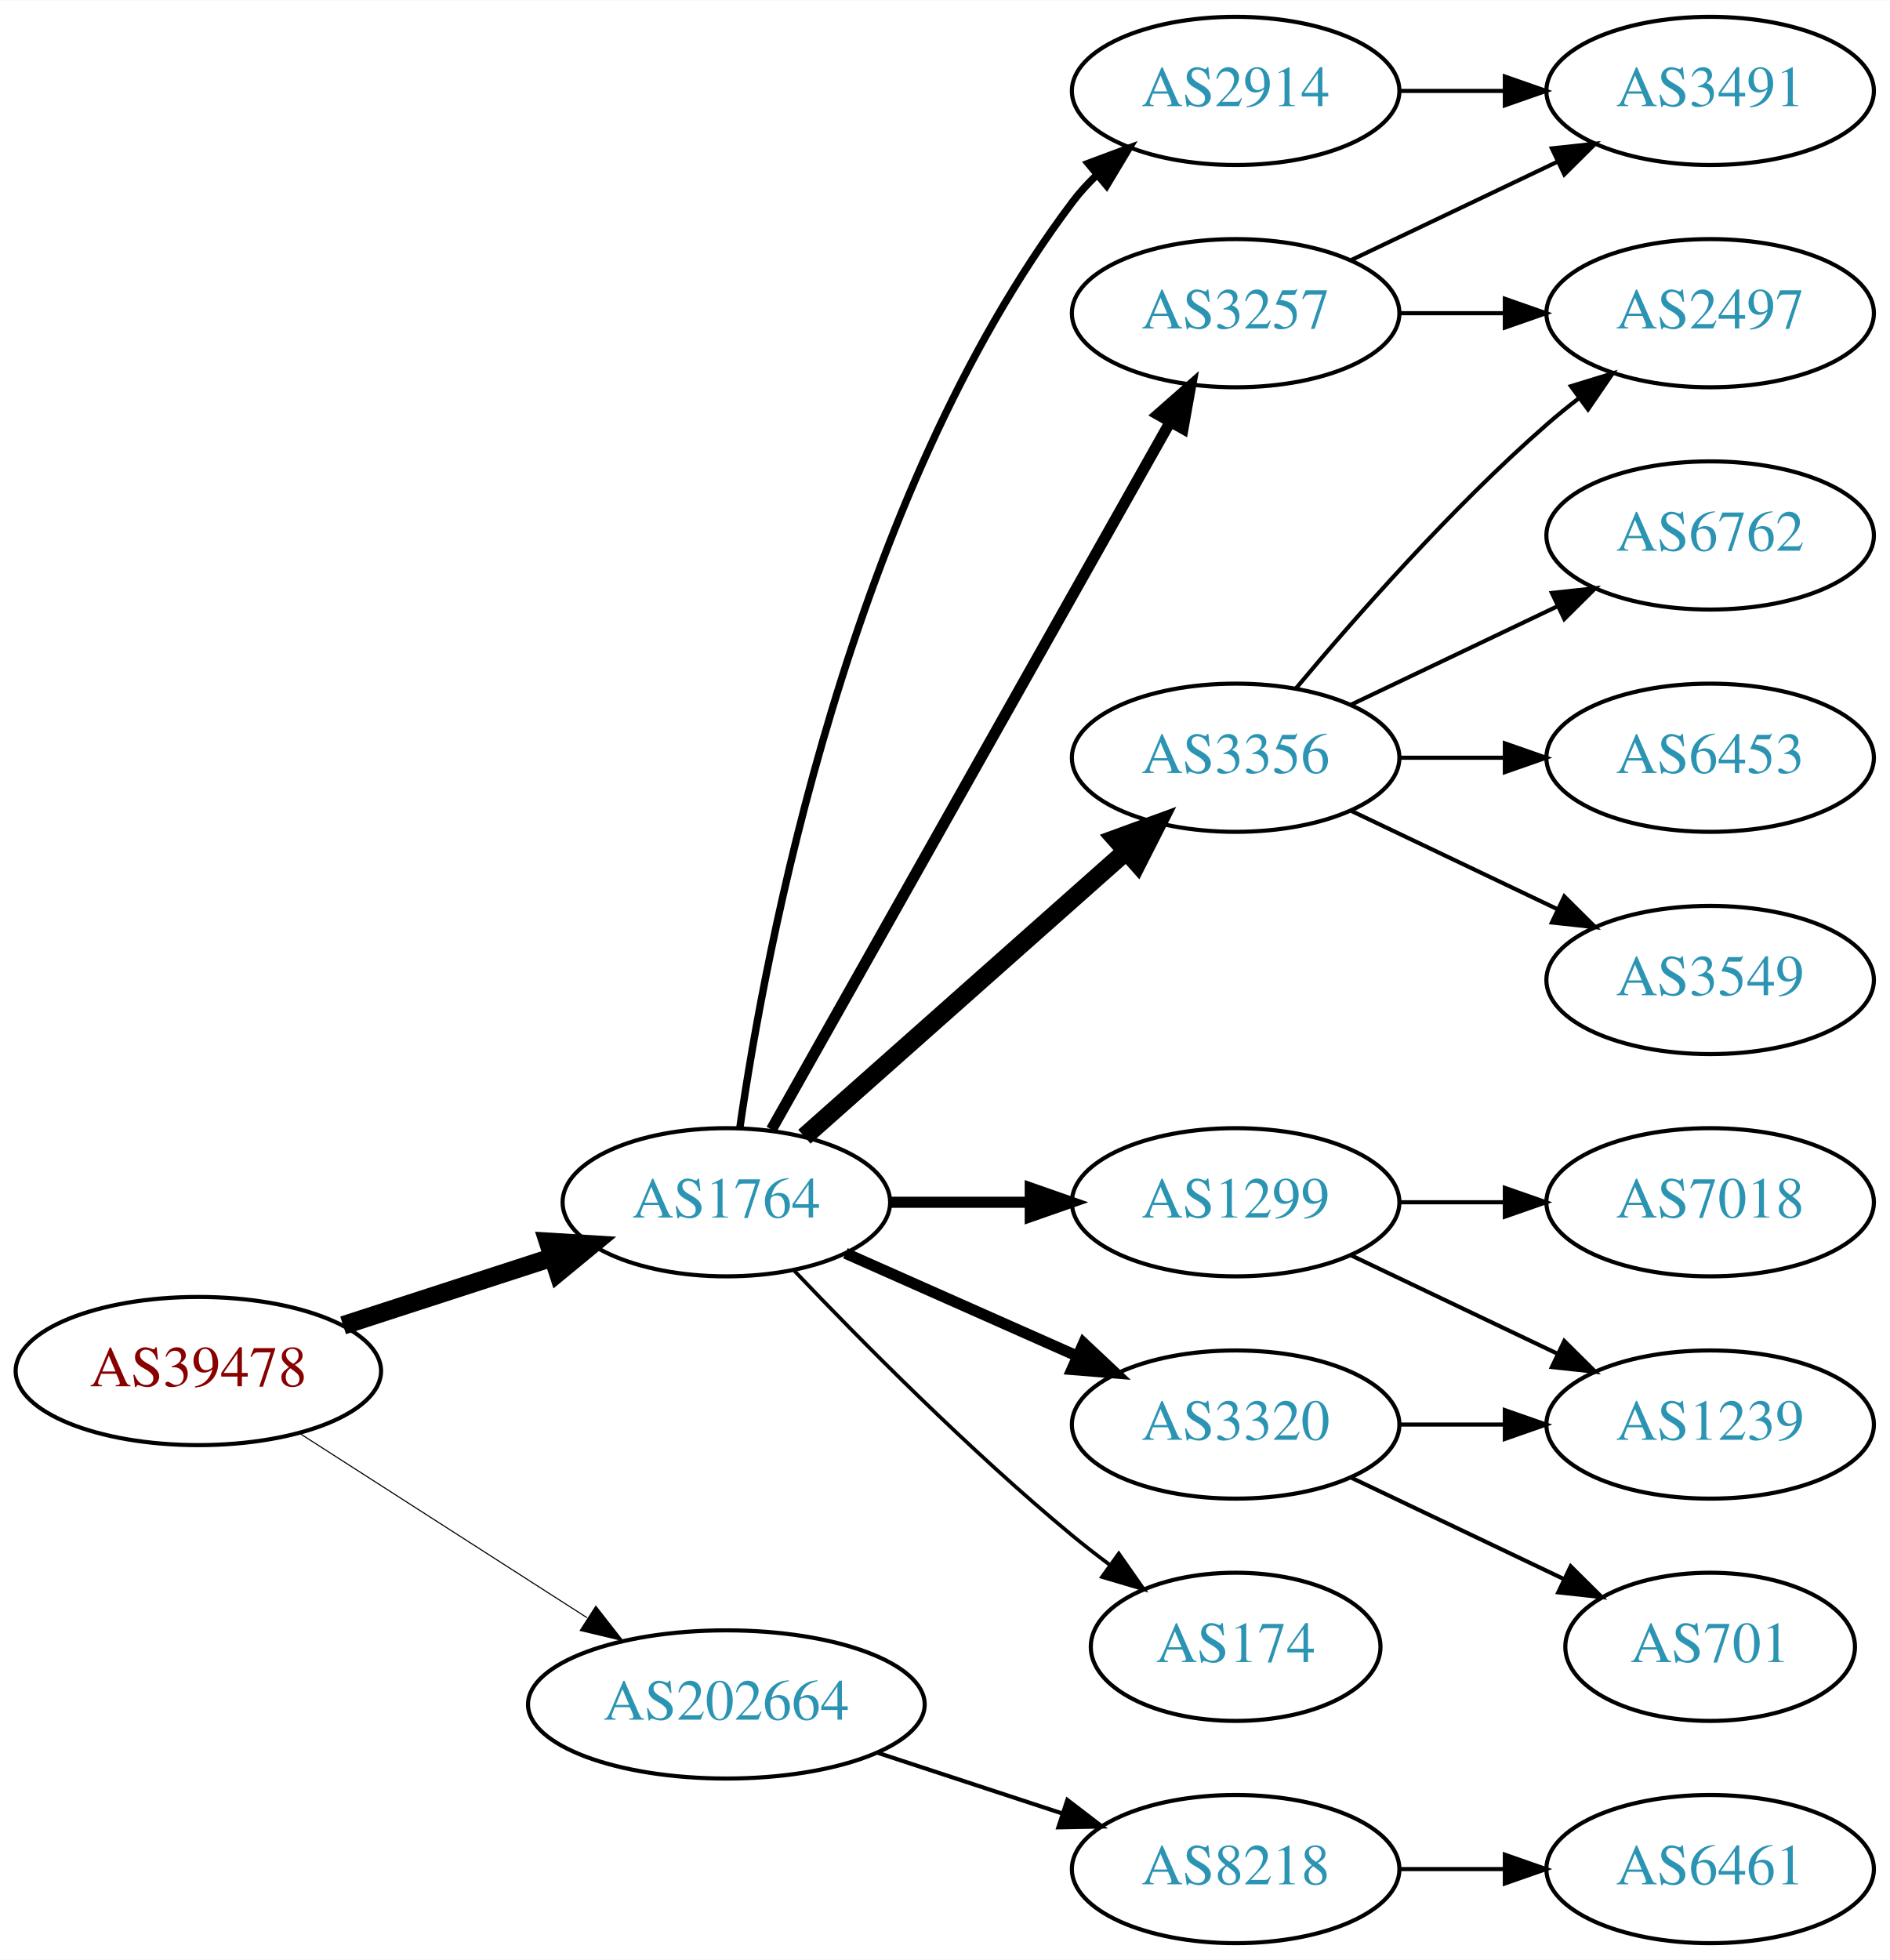
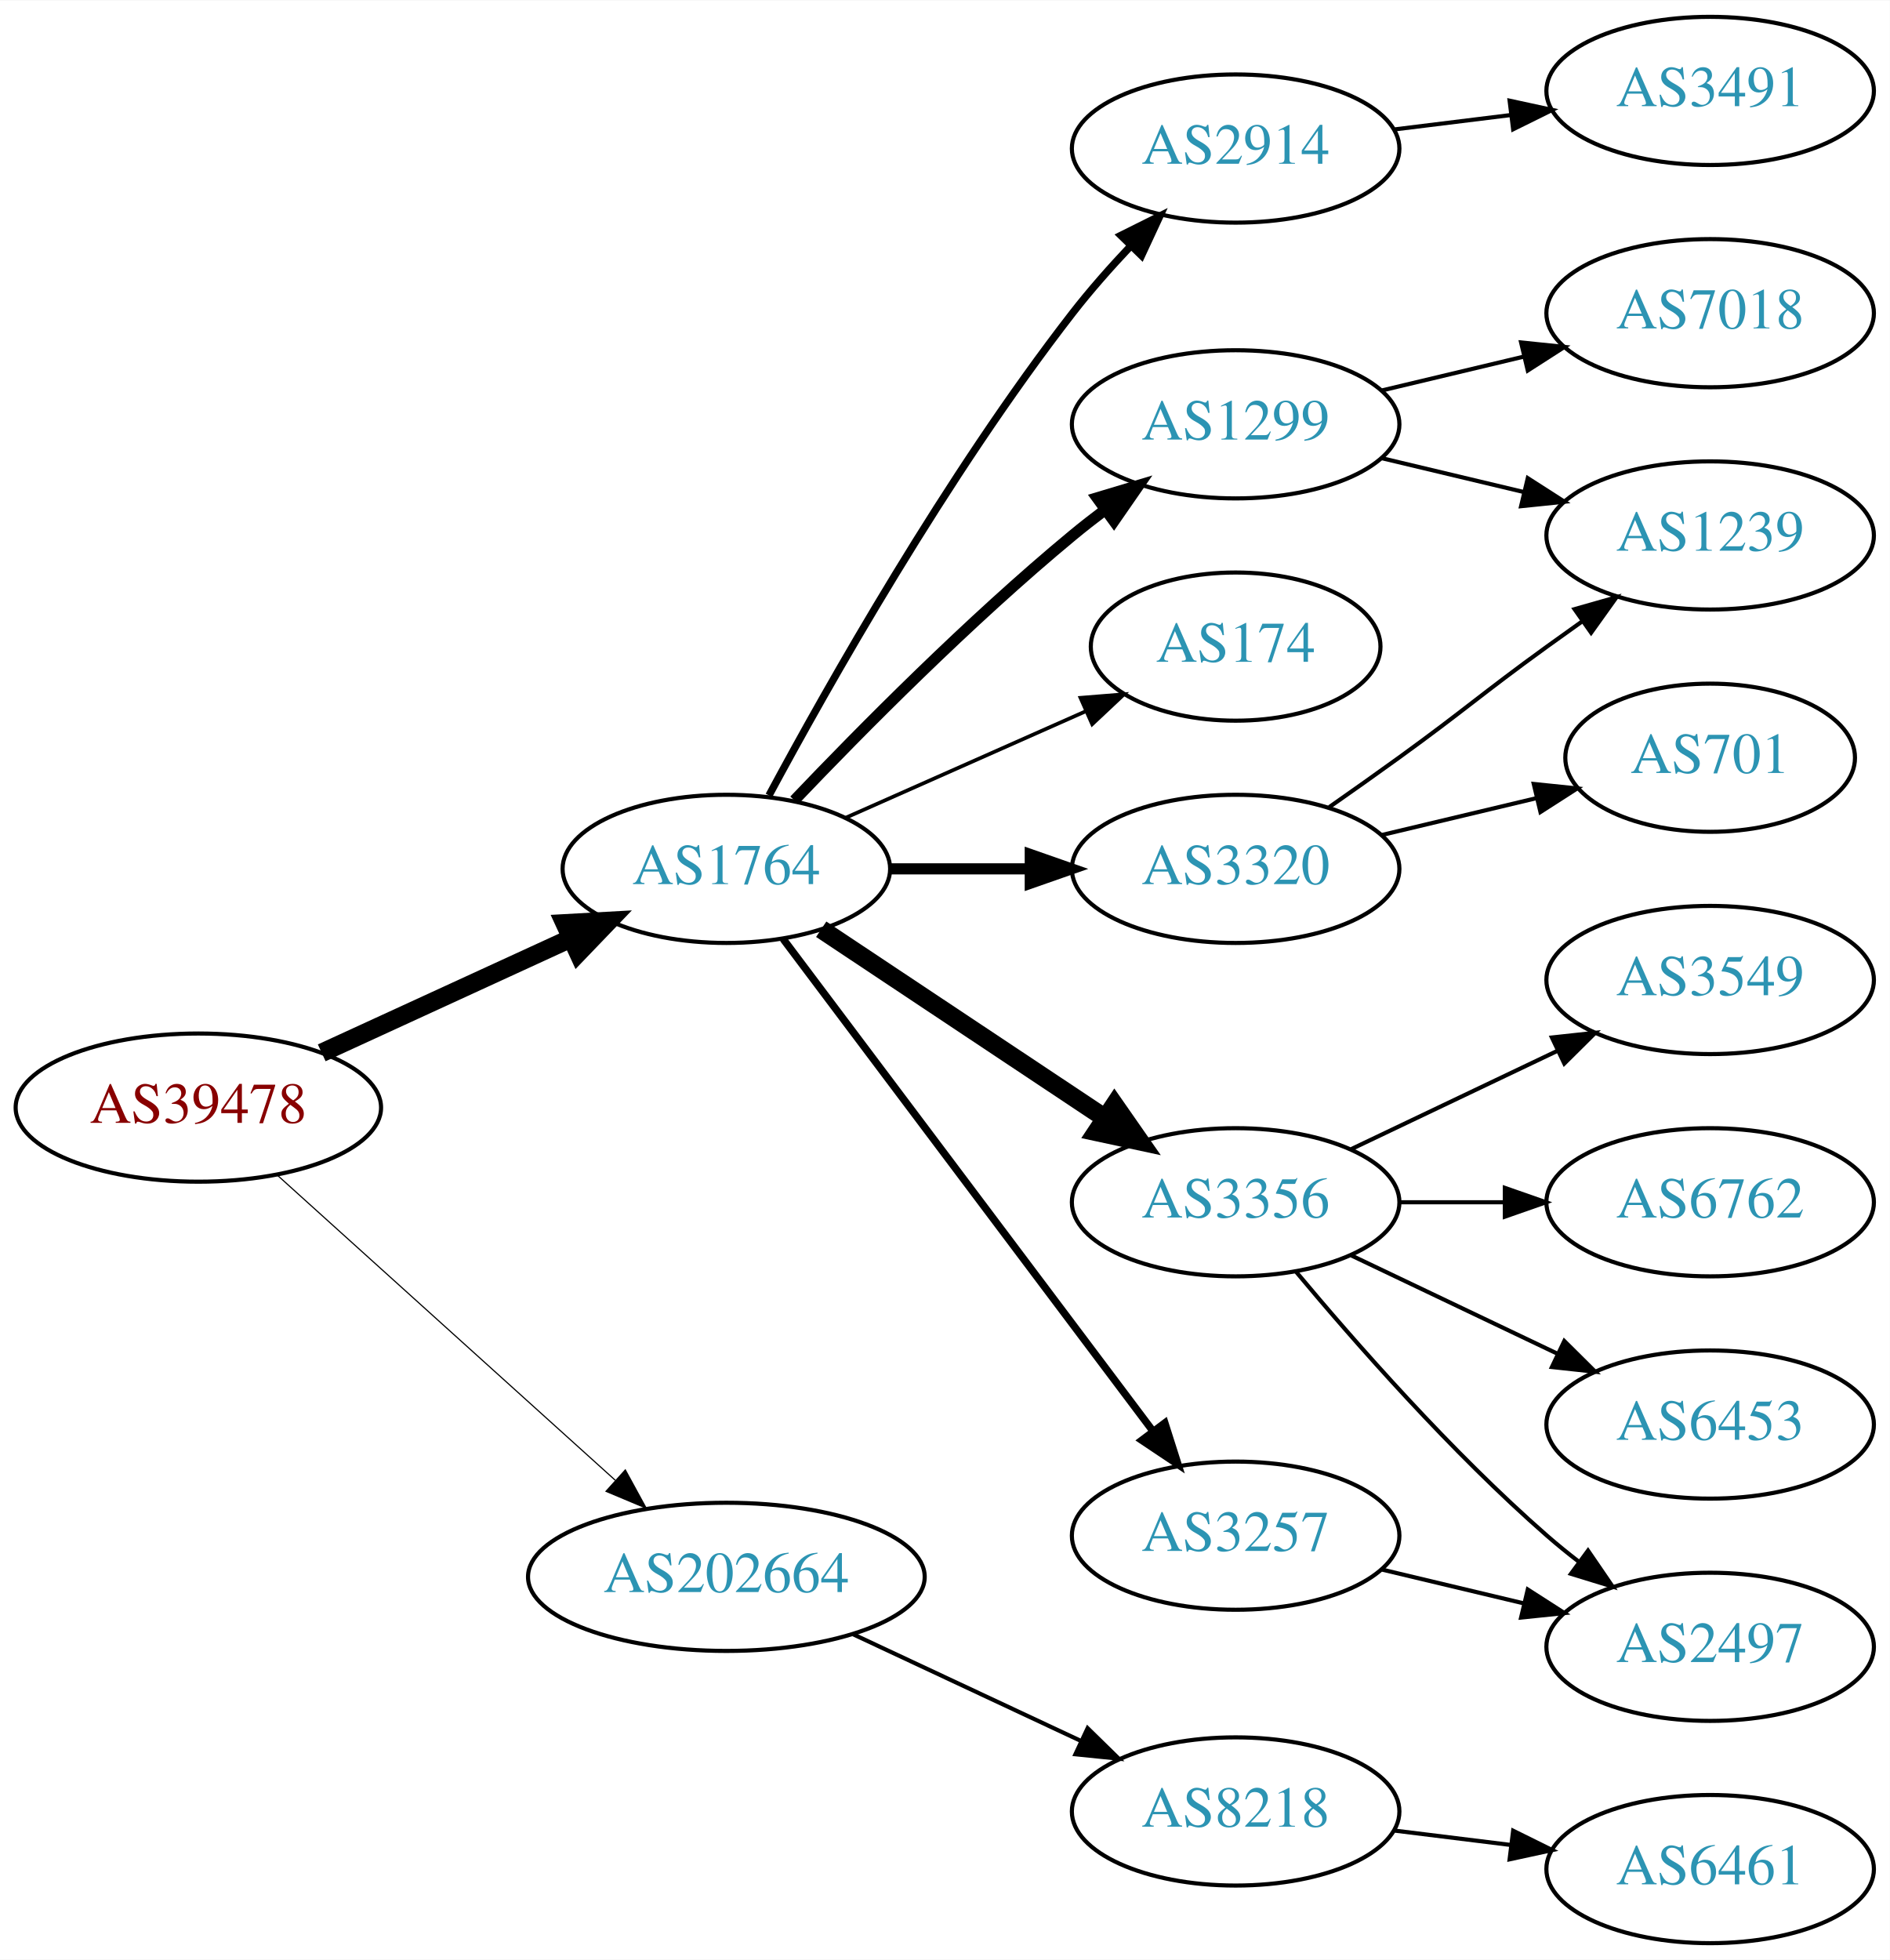
<svg xmlns="http://www.w3.org/2000/svg" xmlns:xlink="http://www.w3.org/1999/xlink" width="459pt" height="476pt" viewBox="0.00 0.00 459.17 476.00">
  <g id="graph0" class="graph" transform="scale(1 1) rotate(0) translate(4 472)">
    <polygon fill="white" stroke="none" points="-4,4 -4,-472 455.17,-472 455.17,4 -4,4" />
    <g id="node1" class="node">
      <g id="a_node1">
        <a xlink:href="/asn/39478" xlink:title="AS39478 ~ ASFINAG [AT]">
-           <ellipse fill="#ffffff" stroke="black" cx="44.196" cy="-139" rx="44.393" ry="18" />
-           <text text-anchor="middle" x="44.196" y="-135.3" font-family="Times,serif" font-size="14.00" fill="#880000">AS39478</text>
+           <ellipse fill="#ffffff" stroke="black" cx="44.196" cy="-203" rx="44.393" ry="18" />
+           <text text-anchor="middle" x="44.196" y="-199.3" font-family="Times,serif" font-size="14.00" fill="#880000">AS39478</text>
        </a>
      </g>
    </g>
    <g id="node2" class="node">
      <g id="a_node2">
        <a xlink:href="/asn/1764" xlink:title="AS1764 ~ NEXTLAYER-AS [AT]">
-           <ellipse fill="#ffffff" stroke="black" cx="172.488" cy="-180" rx="39.794" ry="18" />
-           <text text-anchor="middle" x="172.488" y="-176.3" font-family="Times,serif" font-size="14.00" fill="#2c94b3">AS1764</text>
+           <ellipse fill="#ffffff" stroke="black" cx="172.488" cy="-261" rx="39.794" ry="18" />
+           <text text-anchor="middle" x="172.488" y="-257.3" font-family="Times,serif" font-size="14.00" fill="#2c94b3">AS1764</text>
        </a>
      </g>
    </g>
    <g id="edge1" class="edge">
-       <path fill="none" stroke="black" stroke-width="4.5" d="M79.373,-150.095C94.98,-155.162 113.602,-161.208 130.006,-166.533" />
-       <polygon fill="black" stroke="black" stroke-width="4.5" points="129.158,-170.398 139.885,-169.74 131.59,-162.907 129.158,-170.398" />
+       <path fill="none" stroke="black" stroke-width="4.5" d="M74.17,-216.306C92.194,-224.584 115.533,-235.302 134.837,-244.168" />
+       <polygon fill="black" stroke="black" stroke-width="4.5" points="133.217,-247.757 143.948,-248.352 136.504,-240.601 133.217,-247.757" />
    </g>
    <g id="node3" class="node">
      <g id="a_node3">
        <a xlink:href="/asn/202664" xlink:title="AS202664 ~ AS Jumper GmbH [AT]">
-           <ellipse fill="#ffffff" stroke="black" cx="172.488" cy="-58" rx="48.192" ry="18" />
-           <text text-anchor="middle" x="172.488" y="-54.3" font-family="Times,serif" font-size="14.00" fill="#2c94b3">AS202664</text>
+           <ellipse fill="#ffffff" stroke="black" cx="172.488" cy="-89" rx="48.192" ry="18" />
+           <text text-anchor="middle" x="172.488" y="-85.3" font-family="Times,serif" font-size="14.00" fill="#2c94b3">AS202664</text>
        </a>
      </g>
    </g>
    <g id="edge2" class="edge">
-       <path fill="none" stroke="black" stroke-width="0.265" d="M68.655,-123.954C88.341,-111.328 116.682,-93.151 138.628,-79.076" />
-       <polygon fill="black" stroke="black" stroke-width="0.265" points="140.767,-81.861 147.295,-73.516 136.988,-75.969 140.767,-81.861" />
+       <path fill="none" stroke="black" stroke-width="0.281" d="M63.291,-186.667C84.831,-167.223 120.965,-134.605 145.494,-112.464" />
+       <polygon fill="black" stroke="black" stroke-width="0.281" points="147.938,-114.973 153.016,-105.674 143.248,-109.776 147.938,-114.973" />
    </g>
    <g id="node4" class="node">
      <g id="a_node4">
-         <a xlink:href="/asn/3257" xlink:title="AS3257 ~ GTT [DE]">
-           <ellipse fill="#ffffff" stroke="black" cx="296.23" cy="-396" rx="39.794" ry="18" />
-           <text text-anchor="middle" x="296.23" y="-392.3" font-family="Times,serif" font-size="14.00" fill="#2c94b3">AS3257</text>
+         <a xlink:href="/asn/1299" xlink:title="AS1299 ~ Telia Carrier [EU]">
+           <ellipse fill="#ffffff" stroke="black" cx="296.23" cy="-369" rx="39.794" ry="18" />
+           <text text-anchor="middle" x="296.23" y="-365.3" font-family="Times,serif" font-size="14.00" fill="#2c94b3">AS1299</text>
        </a>
      </g>
    </g>
    <g id="edge3" class="edge">
-       <path fill="none" stroke="black" stroke-width="2.7" d="M183.451,-197.676C204.816,-235.584 255.141,-324.873 280.327,-369.559" />
-       <polygon fill="black" stroke="black" stroke-width="2.7" points="277.341,-371.389 285.301,-378.383 283.439,-367.952 277.341,-371.389" />
+       <path fill="none" stroke="black" stroke-width="2.7" d="M189,-277.643C205.17,-294.616 231.593,-321.323 256.584,-342 259.106,-344.087 261.784,-346.181 264.507,-348.229" />
+       <polygon fill="black" stroke="black" stroke-width="2.7" points="262.553,-351.136 272.7,-354.181 266.667,-345.472 262.553,-351.136" />
    </g>
    <g id="node5" class="node">
      <g id="a_node5">
-         <a xlink:href="/asn/3356" xlink:title="AS3356 ~ Level 3 Parent, LLC [US]">
-           <ellipse fill="#ffffff" stroke="black" cx="296.23" cy="-288" rx="39.794" ry="18" />
-           <text text-anchor="middle" x="296.23" y="-284.3" font-family="Times,serif" font-size="14.00" fill="#2c94b3">AS3356</text>
+         <a xlink:href="/asn/174" xlink:title="AS174 ~ Cogent Communications [US]">
+           <ellipse fill="#ffffff" stroke="black" cx="296.23" cy="-315" rx="35.194" ry="18" />
+           <text text-anchor="middle" x="296.23" y="-311.3" font-family="Times,serif" font-size="14.00" fill="#2c94b3">AS174</text>
        </a>
      </g>
    </g>
    <g id="edge4" class="edge">
-       <path fill="none" stroke="black" stroke-width="4.5" d="M191.451,-195.936C212.131,-214.281 246.254,-244.552 269.69,-265.343" />
-       <polygon fill="black" stroke="black" stroke-width="4.5" points="267.099,-268.308 277.193,-271.999 272.325,-262.417 267.099,-268.308" />
+       <path fill="none" stroke="black" stroke-width="0.9" d="M201.418,-273.389C218.754,-281.078 241.191,-291.031 259.776,-299.274" />
+       <polygon fill="black" stroke="black" stroke-width="0.9" points="258.536,-302.553 269.096,-303.408 261.374,-296.154 258.536,-302.553" />
    </g>
    <g id="node6" class="node">
      <g id="a_node6">
-         <a xlink:href="/asn/1299" xlink:title="AS1299 ~ Telia Carrier [EU]">
+         <a xlink:href="/asn/3356" xlink:title="AS3356 ~ Level 3 Parent, LLC [US]">
          <ellipse fill="#ffffff" stroke="black" cx="296.23" cy="-180" rx="39.794" ry="18" />
-           <text text-anchor="middle" x="296.23" y="-176.3" font-family="Times,serif" font-size="14.00" fill="#2c94b3">AS1299</text>
+           <text text-anchor="middle" x="296.23" y="-176.3" font-family="Times,serif" font-size="14.00" fill="#2c94b3">AS3356</text>
        </a>
      </g>
    </g>
    <g id="edge5" class="edge">
-       <path fill="none" stroke="black" stroke-width="2.7" d="M212.343,-180C223.105,-180 234.928,-180 246.189,-180" />
-       <polygon fill="black" stroke="black" stroke-width="2.7" points="246.327,-183.5 256.327,-180 246.327,-176.5 246.327,-183.5" />
+       <path fill="none" stroke="black" stroke-width="4.5" d="M195.534,-246.332C214.806,-233.509 242.988,-214.759 264.476,-200.462" />
+       <polygon fill="black" stroke="black" stroke-width="4.5" points="266.792,-203.651 272.936,-194.833 262.429,-197.094 266.792,-203.651" />
    </g>
    <g id="node7" class="node">
      <g id="a_node7">
        <a xlink:href="/asn/3320" xlink:title="AS3320 ~ DTAG [DE]">
-           <ellipse fill="#ffffff" stroke="black" cx="296.23" cy="-126" rx="39.794" ry="18" />
-           <text text-anchor="middle" x="296.23" y="-122.3" font-family="Times,serif" font-size="14.00" fill="#2c94b3">AS3320</text>
+           <ellipse fill="#ffffff" stroke="black" cx="296.23" cy="-261" rx="39.794" ry="18" />
+           <text text-anchor="middle" x="296.23" y="-257.3" font-family="Times,serif" font-size="14.00" fill="#2c94b3">AS3320</text>
        </a>
      </g>
    </g>
    <g id="edge6" class="edge">
-       <path fill="none" stroke="black" stroke-width="2.7" d="M201.418,-167.611C218.156,-160.187 239.65,-150.653 257.84,-142.585" />
-       <polygon fill="black" stroke="black" stroke-width="2.7" points="259.286,-145.772 267.008,-138.518 256.448,-139.373 259.286,-145.772" />
+       <path fill="none" stroke="black" stroke-width="2.7" d="M212.343,-261C223.105,-261 234.928,-261 246.189,-261" />
+       <polygon fill="black" stroke="black" stroke-width="2.7" points="246.327,-264.5 256.327,-261 246.327,-257.5 246.327,-264.5" />
    </g>
    <g id="node8" class="node">
      <g id="a_node8">
        <a xlink:href="/asn/2914" xlink:title="AS2914 ~ NTT America, Inc. [US]">
-           <ellipse fill="#ffffff" stroke="black" cx="296.23" cy="-450" rx="39.794" ry="18" />
-           <text text-anchor="middle" x="296.23" y="-446.3" font-family="Times,serif" font-size="14.00" fill="#2c94b3">AS2914</text>
+           <ellipse fill="#ffffff" stroke="black" cx="296.23" cy="-436" rx="39.794" ry="18" />
+           <text text-anchor="middle" x="296.23" y="-432.3" font-family="Times,serif" font-size="14.00" fill="#2c94b3">AS2914</text>
        </a>
      </g>
    </g>
    <g id="edge7" class="edge">
-       <path fill="none" stroke="black" stroke-width="1.8" d="M175.744,-197.951C181.896,-240.803 202.286,-350.865 256.584,-423 258.337,-425.33 260.351,-427.534 262.519,-429.602" />
-       <polygon fill="black" stroke="black" stroke-width="1.8" points="260.401,-432.393 270.328,-436.097 264.878,-427.012 260.401,-432.393" />
+       <path fill="none" stroke="black" stroke-width="1.8" d="M182.841,-278.839C197.15,-305.456 226.043,-356.646 256.584,-396 260.879,-401.535 265.845,-407.147 270.755,-412.346" />
+       <polygon fill="black" stroke="black" stroke-width="1.8" points="268.343,-414.886 277.826,-419.612 273.36,-410.004 268.343,-414.886" />
    </g>
    <g id="node9" class="node">
      <g id="a_node9">
-         <a xlink:href="/asn/174" xlink:title="AS174 ~ Cogent Communications [US]">
-           <ellipse fill="#ffffff" stroke="black" cx="296.23" cy="-72" rx="35.194" ry="18" />
-           <text text-anchor="middle" x="296.23" y="-68.3" font-family="Times,serif" font-size="14.00" fill="#2c94b3">AS174</text>
+         <a xlink:href="/asn/3257" xlink:title="AS3257 ~ GTT [DE]">
+           <ellipse fill="#ffffff" stroke="black" cx="296.23" cy="-99" rx="39.794" ry="18" />
+           <text text-anchor="middle" x="296.23" y="-95.3" font-family="Times,serif" font-size="14.00" fill="#2c94b3">AS3257</text>
        </a>
      </g>
    </g>
    <g id="edge8" class="edge">
-       <path fill="none" stroke="black" stroke-width="0.9" d="M189,-163.357C205.17,-146.384 231.593,-119.677 256.584,-99 259.465,-96.616 262.548,-94.223 265.67,-91.9" />
-       <polygon fill="black" stroke="black" stroke-width="0.9" points="267.839,-94.652 273.912,-85.97 263.751,-88.97 267.839,-94.652" />
+       <path fill="none" stroke="black" stroke-width="1.8" d="M186.286,-243.969C207.694,-215.483 250.881,-158.015 275.972,-124.626" />
+       <polygon fill="black" stroke="black" stroke-width="1.8" points="279.027,-126.387 282.237,-116.29 273.431,-122.182 279.027,-126.387" />
    </g>
    <g id="node18" class="node">
      <g id="a_node18">
        <a xlink:href="/asn/8218" xlink:title="AS8218 ~ legacy Neotelecoms [FR]">
-           <ellipse fill="#ffffff" stroke="black" cx="296.23" cy="-18" rx="39.794" ry="18" />
-           <text text-anchor="middle" x="296.23" y="-14.3" font-family="Times,serif" font-size="14.00" fill="#2c94b3">AS8218</text>
-         </a>
-       </g>
-     </g>
-     <g id="edge20" class="edge">
-       <path fill="none" stroke="black" d="M209.356,-46.215C223.375,-41.609 239.536,-36.299 254.029,-31.537" />
-       <polygon fill="black" stroke="black" points="255.342,-34.79 263.75,-28.343 253.157,-28.14 255.342,-34.79" />
+           <ellipse fill="#ffffff" stroke="black" cx="296.23" cy="-32" rx="39.794" ry="18" />
+           <text text-anchor="middle" x="296.23" y="-28.3" font-family="Times,serif" font-size="14.00" fill="#2c94b3">AS8218</text>
+         </a>
+       </g>
+     </g>
+     <g id="edge19" class="edge">
+       <path fill="none" stroke="black" d="M203.269,-75.056C219.9,-67.27 240.763,-57.502 258.411,-49.239" />
+       <polygon fill="black" stroke="black" points="260.265,-52.235 267.838,-44.825 257.297,-45.896 260.265,-52.235" />
+     </g>
+     <g id="node14" class="node">
+       <g id="a_node14">
+         <a xlink:href="/asn/1239" xlink:title="AS1239 ~ Sprint [US]">
+           <ellipse fill="#ffffff" stroke="black" cx="411.523" cy="-342" rx="39.794" ry="18" />
+           <text text-anchor="middle" x="411.523" y="-338.3" font-family="Times,serif" font-size="14.00" fill="#2c94b3">AS1239</text>
+         </a>
+       </g>
+     </g>
+     <g id="edge13" class="edge">
+       <path fill="none" stroke="black" d="M331.837,-360.752C342.709,-358.162 354.863,-355.265 366.305,-352.538" />
+       <polygon fill="black" stroke="black" points="367.212,-355.92 376.128,-350.197 365.589,-349.111 367.212,-355.92" />
+     </g>
+     <g id="node15" class="node">
+       <g id="a_node15">
+         <a xlink:href="/asn/7018" xlink:title="AS7018 ~ AT&amp;T Services, Inc. [US]">
+           <ellipse fill="#ffffff" stroke="black" cx="411.523" cy="-396" rx="39.794" ry="18" />
+           <text text-anchor="middle" x="411.523" y="-392.3" font-family="Times,serif" font-size="14.00" fill="#2c94b3">AS7018</text>
+         </a>
+       </g>
+     </g>
+     <g id="edge14" class="edge">
+       <path fill="none" stroke="black" d="M331.837,-377.248C342.709,-379.838 354.863,-382.735 366.305,-385.462" />
+       <polygon fill="black" stroke="black" points="365.589,-388.889 376.128,-387.803 367.212,-382.08 365.589,-388.889" />
    </g>
    <g id="node10" class="node">
      <g id="a_node10">
-         <a xlink:href="/asn/2497" xlink:title="AS2497 ~ Internet Initiative Japan Inc. [JP]">
-           <ellipse fill="#ffffff" stroke="black" cx="411.523" cy="-396" rx="39.794" ry="18" />
-           <text text-anchor="middle" x="411.523" y="-392.3" font-family="Times,serif" font-size="14.00" fill="#2c94b3">AS2497</text>
+         <a xlink:href="/asn/6453" xlink:title="AS6453 ~ TATA COMMUNICATIONS (AMERICA) INC [US]">
+           <ellipse fill="#ffffff" stroke="black" cx="411.523" cy="-126" rx="39.794" ry="18" />
+           <text text-anchor="middle" x="411.523" y="-122.3" font-family="Times,serif" font-size="14.00" fill="#2c94b3">AS6453</text>
        </a>
      </g>
    </g>
    <g id="edge9" class="edge">
-       <path fill="none" stroke="black" d="M335.902,-396C344.105,-396 352.869,-396 361.401,-396" />
-       <polygon fill="black" stroke="black" points="361.641,-399.5 371.641,-396 361.641,-392.5 361.641,-399.5" />
+       <path fill="none" stroke="black" d="M324.367,-167.066C339.361,-159.919 358.182,-150.948 374.405,-143.215" />
+       <polygon fill="black" stroke="black" points="376.087,-146.291 383.608,-138.829 373.075,-139.972 376.087,-146.291" />
    </g>
    <g id="node11" class="node">
      <g id="a_node11">
+         <a xlink:href="/asn/2497" xlink:title="AS2497 ~ Internet Initiative Japan Inc. [JP]">
+           <ellipse fill="#ffffff" stroke="black" cx="411.523" cy="-72" rx="39.794" ry="18" />
+           <text text-anchor="middle" x="411.523" y="-68.3" font-family="Times,serif" font-size="14.00" fill="#2c94b3">AS2497</text>
+         </a>
+       </g>
+     </g>
+     <g id="edge10" class="edge">
+       <path fill="none" stroke="black" d="M310.86,-163.183C325.143,-146.071 348.689,-119.255 371.877,-99 374.342,-96.846 376.981,-94.706 379.678,-92.628" />
+       <polygon fill="black" stroke="black" points="381.851,-95.375 387.832,-86.63 377.703,-89.736 381.851,-95.375" />
+     </g>
+     <g id="node12" class="node">
+       <g id="a_node12">
+         <a xlink:href="/asn/3549" xlink:title="AS3549 ~ Level 3 Parent, LLC [US]">
+           <ellipse fill="#ffffff" stroke="black" cx="411.523" cy="-234" rx="39.794" ry="18" />
+           <text text-anchor="middle" x="411.523" y="-230.3" font-family="Times,serif" font-size="14.00" fill="#2c94b3">AS3549</text>
+         </a>
+       </g>
+     </g>
+     <g id="edge11" class="edge">
+       <path fill="none" stroke="black" d="M324.367,-192.934C339.361,-200.081 358.182,-209.052 374.405,-216.785" />
+       <polygon fill="black" stroke="black" points="373.075,-220.028 383.608,-221.171 376.087,-213.709 373.075,-220.028" />
+     </g>
+     <g id="node13" class="node">
+       <g id="a_node13">
+         <a xlink:href="/asn/6762" xlink:title="AS6762 ~ TELECOM ITALIA SPARKLE S.p.A. [IT]">
+           <ellipse fill="#ffffff" stroke="black" cx="411.523" cy="-180" rx="39.794" ry="18" />
+           <text text-anchor="middle" x="411.523" y="-176.3" font-family="Times,serif" font-size="14.00" fill="#2c94b3">AS6762</text>
+         </a>
+       </g>
+     </g>
+     <g id="edge12" class="edge">
+       <path fill="none" stroke="black" d="M335.902,-180C344.105,-180 352.869,-180 361.401,-180" />
+       <polygon fill="black" stroke="black" points="361.641,-183.5 371.641,-180 361.641,-176.5 361.641,-183.5" />
+     </g>
+     <g id="edge15" class="edge">
+       <path fill="none" stroke="black" d="M318.987,-276.009C324.522,-279.879 330.44,-284.064 335.877,-288 352.076,-299.729 355.677,-303.271 371.877,-315 374.68,-317.029 377.611,-319.125 380.552,-321.21" />
+       <polygon fill="black" stroke="black" points="378.574,-324.097 388.766,-326.991 382.603,-318.373 378.574,-324.097" />
+     </g>
+     <g id="node16" class="node">
+       <g id="a_node16">
+         <a xlink:href="/asn/701" xlink:title="AS701 ~ UUNET [US]">
+           <ellipse fill="#ffffff" stroke="black" cx="411.523" cy="-288" rx="35.194" ry="18" />
+           <text text-anchor="middle" x="411.523" y="-284.3" font-family="Times,serif" font-size="14.00" fill="#2c94b3">AS701</text>
+         </a>
+       </g>
+     </g>
+     <g id="edge16" class="edge">
+       <path fill="none" stroke="black" d="M331.837,-269.248C343.632,-272.058 356.937,-275.229 369.204,-278.153" />
+       <polygon fill="black" stroke="black" points="368.67,-281.624 379.209,-280.537 370.293,-274.814 368.67,-281.624" />
+     </g>
+     <g id="node17" class="node">
+       <g id="a_node17">
        <a xlink:href="/asn/3491" xlink:title="AS3491 ~ PCCW Global, Inc. [US]">
          <ellipse fill="#ffffff" stroke="black" cx="411.523" cy="-450" rx="39.794" ry="18" />
          <text text-anchor="middle" x="411.523" y="-446.3" font-family="Times,serif" font-size="14.00" fill="#2c94b3">AS3491</text>
        </a>
      </g>
    </g>
-     <g id="edge10" class="edge">
-       <path fill="none" stroke="black" d="M324.367,-408.934C339.361,-416.081 358.182,-425.052 374.405,-432.785" />
-       <polygon fill="black" stroke="black" points="373.075,-436.028 383.608,-437.171 376.087,-429.709 373.075,-436.028" />
-     </g>
-     <g id="edge19" class="edge">
-       <path fill="none" stroke="black" d="M310.86,-304.817C325.143,-321.929 348.689,-348.745 371.877,-369 374.342,-371.154 376.981,-373.294 379.678,-375.372" />
-       <polygon fill="black" stroke="black" points="377.703,-378.264 387.832,-381.37 381.851,-372.625 377.703,-378.264" />
-     </g>
-     <g id="node15" class="node">
-       <g id="a_node15">
-         <a xlink:href="/asn/6762" xlink:title="AS6762 ~ TELECOM ITALIA SPARKLE S.p.A. [IT]">
-           <ellipse fill="#ffffff" stroke="black" cx="411.523" cy="-342" rx="39.794" ry="18" />
-           <text text-anchor="middle" x="411.523" y="-338.3" font-family="Times,serif" font-size="14.00" fill="#2c94b3">AS6762</text>
-         </a>
-       </g>
-     </g>
-     <g id="edge16" class="edge">
-       <path fill="none" stroke="black" d="M324.367,-300.934C339.361,-308.081 358.182,-317.052 374.405,-324.785" />
-       <polygon fill="black" stroke="black" points="373.075,-328.028 383.608,-329.171 376.087,-321.709 373.075,-328.028" />
-     </g>
-     <g id="node16" class="node">
-       <g id="a_node16">
-         <a xlink:href="/asn/6453" xlink:title="AS6453 ~ TATA COMMUNICATIONS (AMERICA) INC [US]">
-           <ellipse fill="#ffffff" stroke="black" cx="411.523" cy="-288" rx="39.794" ry="18" />
-           <text text-anchor="middle" x="411.523" y="-284.3" font-family="Times,serif" font-size="14.00" fill="#2c94b3">AS6453</text>
-         </a>
-       </g>
-     </g>
    <g id="edge17" class="edge">
-       <path fill="none" stroke="black" d="M335.902,-288C344.105,-288 352.869,-288 361.401,-288" />
-       <polygon fill="black" stroke="black" points="361.641,-291.5 371.641,-288 361.641,-284.5 361.641,-291.5" />
-     </g>
-     <g id="node17" class="node">
-       <g id="a_node17">
-         <a xlink:href="/asn/3549" xlink:title="AS3549 ~ Level 3 Parent, LLC [US]">
-           <ellipse fill="#ffffff" stroke="black" cx="411.523" cy="-234" rx="39.794" ry="18" />
-           <text text-anchor="middle" x="411.523" y="-230.3" font-family="Times,serif" font-size="14.00" fill="#2c94b3">AS3549</text>
-         </a>
-       </g>
+       <path fill="none" stroke="black" d="M334.64,-440.623C343.728,-441.746 353.566,-442.962 363.05,-444.134" />
+       <polygon fill="black" stroke="black" points="362.798,-447.629 373.152,-445.382 363.657,-440.682 362.798,-447.629" />
    </g>
    <g id="edge18" class="edge">
-       <path fill="none" stroke="black" d="M324.367,-275.066C339.361,-267.919 358.182,-258.948 374.405,-251.215" />
-       <polygon fill="black" stroke="black" points="376.087,-254.291 383.608,-246.829 373.075,-247.972 376.087,-254.291" />
-     </g>
-     <g id="node12" class="node">
-       <g id="a_node12">
-         <a xlink:href="/asn/1239" xlink:title="AS1239 ~ Sprint [US]">
-           <ellipse fill="#ffffff" stroke="black" cx="411.523" cy="-126" rx="39.794" ry="18" />
-           <text text-anchor="middle" x="411.523" y="-122.3" font-family="Times,serif" font-size="14.00" fill="#2c94b3">AS1239</text>
-         </a>
-       </g>
-     </g>
-     <g id="edge11" class="edge">
-       <path fill="none" stroke="black" d="M324.367,-167.066C339.361,-159.919 358.182,-150.948 374.405,-143.215" />
-       <polygon fill="black" stroke="black" points="376.087,-146.291 383.608,-138.829 373.075,-139.972 376.087,-146.291" />
-     </g>
-     <g id="node13" class="node">
-       <g id="a_node13">
-         <a xlink:href="/asn/7018" xlink:title="AS7018 ~ AT&amp;T Services, Inc. [US]">
-           <ellipse fill="#ffffff" stroke="black" cx="411.523" cy="-180" rx="39.794" ry="18" />
-           <text text-anchor="middle" x="411.523" y="-176.3" font-family="Times,serif" font-size="14.00" fill="#2c94b3">AS7018</text>
-         </a>
-       </g>
-     </g>
-     <g id="edge12" class="edge">
-       <path fill="none" stroke="black" d="M335.902,-180C344.105,-180 352.869,-180 361.401,-180" />
-       <polygon fill="black" stroke="black" points="361.641,-183.5 371.641,-180 361.641,-176.5 361.641,-183.5" />
-     </g>
-     <g id="edge15" class="edge">
-       <path fill="none" stroke="black" d="M335.902,-126C344.105,-126 352.869,-126 361.401,-126" />
-       <polygon fill="black" stroke="black" points="361.641,-129.5 371.641,-126 361.641,-122.5 361.641,-129.5" />
-     </g>
-     <g id="node14" class="node">
-       <g id="a_node14">
-         <a xlink:href="/asn/701" xlink:title="AS701 ~ UUNET [US]">
-           <ellipse fill="#ffffff" stroke="black" cx="411.523" cy="-72" rx="35.194" ry="18" />
-           <text text-anchor="middle" x="411.523" y="-68.3" font-family="Times,serif" font-size="14.00" fill="#2c94b3">AS701</text>
-         </a>
-       </g>
-     </g>
-     <g id="edge14" class="edge">
-       <path fill="none" stroke="black" d="M324.367,-113.066C339.798,-105.71 359.284,-96.423 375.819,-88.541" />
-       <polygon fill="black" stroke="black" points="377.64,-91.551 385.161,-84.089 374.628,-85.232 377.64,-91.551" />
-     </g>
-     <g id="edge13" class="edge">
-       <path fill="none" stroke="black" d="M335.902,-450C344.105,-450 352.869,-450 361.401,-450" />
-       <polygon fill="black" stroke="black" points="361.641,-453.5 371.641,-450 361.641,-446.5 361.641,-453.5" />
+       <path fill="none" stroke="black" d="M331.837,-90.752C342.709,-88.162 354.863,-85.265 366.305,-82.538" />
+       <polygon fill="black" stroke="black" points="367.212,-85.92 376.128,-80.197 365.589,-79.111 367.212,-85.92" />
    </g>
    <g id="node19" class="node">
      <g id="a_node19">
        <a xlink:href="/asn/6461" xlink:title="AS6461 ~ Zayo Bandwidth [US]">
          <ellipse fill="#ffffff" stroke="black" cx="411.523" cy="-18" rx="39.794" ry="18" />
          <text text-anchor="middle" x="411.523" y="-14.3" font-family="Times,serif" font-size="14.00" fill="#2c94b3">AS6461</text>
        </a>
      </g>
    </g>
-     <g id="edge21" class="edge">
-       <path fill="none" stroke="black" d="M335.902,-18C344.105,-18 352.869,-18 361.401,-18" />
-       <polygon fill="black" stroke="black" points="361.641,-21.5 371.641,-18 361.641,-14.5 361.641,-21.5" />
+     <g id="edge20" class="edge">
+       <path fill="none" stroke="black" d="M334.64,-27.377C343.728,-26.254 353.566,-25.038 363.05,-23.866" />
+       <polygon fill="black" stroke="black" points="363.657,-27.318 373.152,-22.618 362.798,-20.371 363.657,-27.318" />
    </g>
  </g>
</svg>
